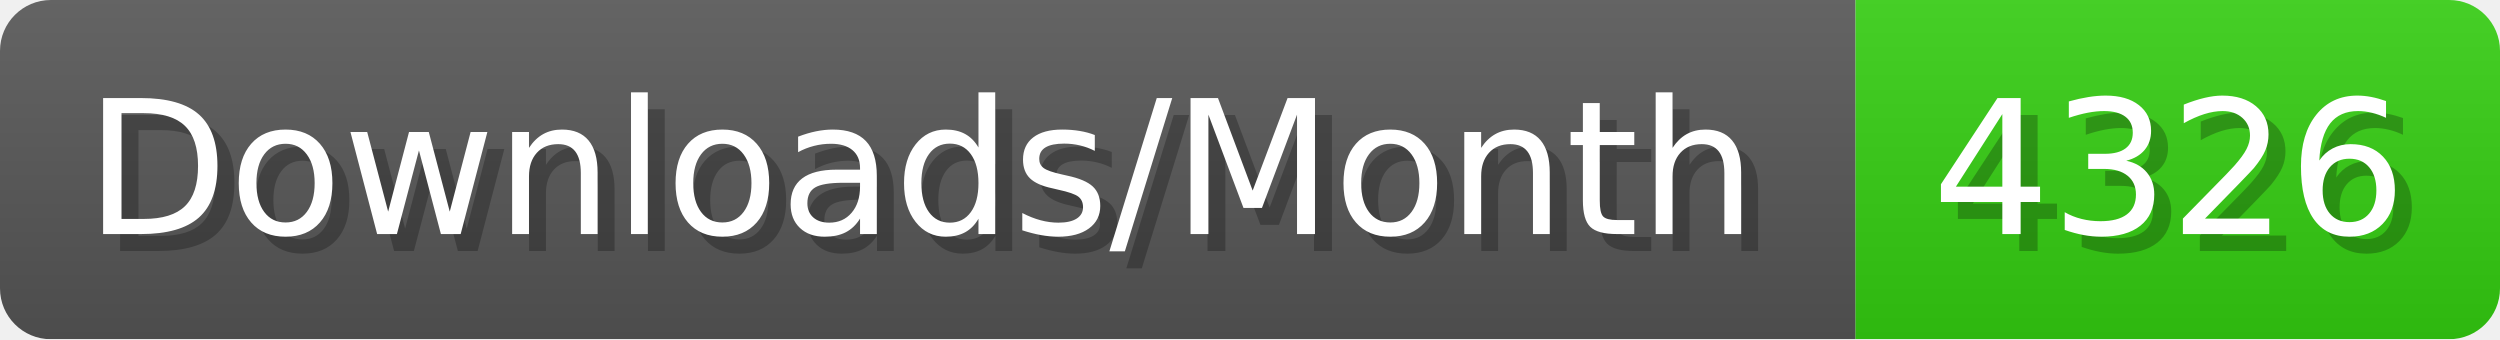
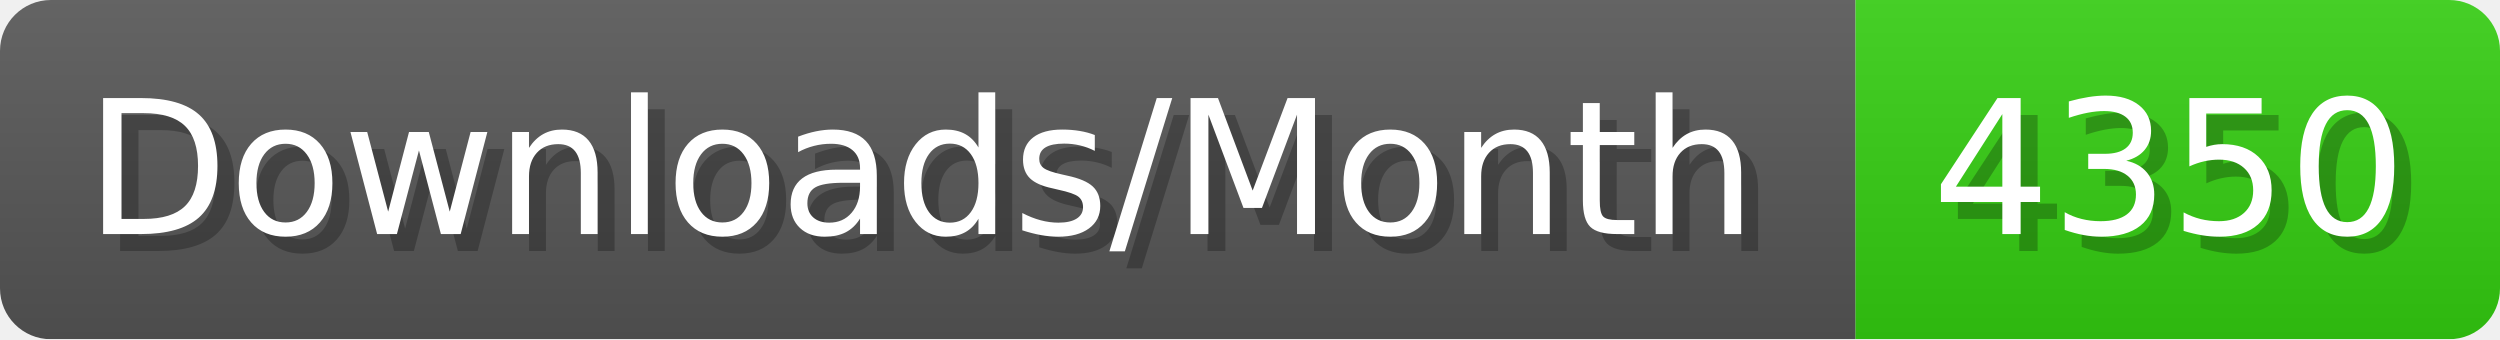
- <svg xmlns="http://www.w3.org/2000/svg" width="147.4" height="20" viewBox="0 0 1474 200" role="img" aria-label="Downloads/Month: 4326">
+ <svg xmlns="http://www.w3.org/2000/svg" width="147.4" height="20" viewBox="0 0 1474 200" role="img" aria-label="Downloads/Month: 4350">
  <linearGradient id="YlXUI" x2="0" y2="100%">
    <stop offset="0" stop-opacity=".1" stop-color="#EEE" />
    <stop offset="1" stop-opacity=".1" />
  </linearGradient>
  <mask id="JHhop">
    <rect width="1474" height="200" rx="30" fill="#FFF" />
  </mask>
  <g mask="url(#JHhop)">
    <rect width="1094" height="200" fill="#555" />
    <rect width="380" height="200" fill="#3C1" x="1094" />
    <rect width="1474" height="200" fill="url(#YlXUI)" />
  </g>
  <g aria-hidden="true" fill="#fff" text-anchor="start" font-family="Verdana,DejaVu Sans,sans-serif" font-size="110">
    <text x="60" y="148" textLength="994" fill="#000" opacity="0.25">Downloads/Month</text>
    <text x="50" y="138" textLength="994">Downloads/Month</text>
-     <text x="1149" y="148" textLength="280" fill="#000" opacity="0.25">4326</text>
-     <text x="1139" y="138" textLength="280">4326</text>
+     <text x="1149" y="148" textLength="280" fill="#000" opacity="0.25">4350</text>
+     <text x="1139" y="138" textLength="280">4350</text>
  </g>
</svg>
